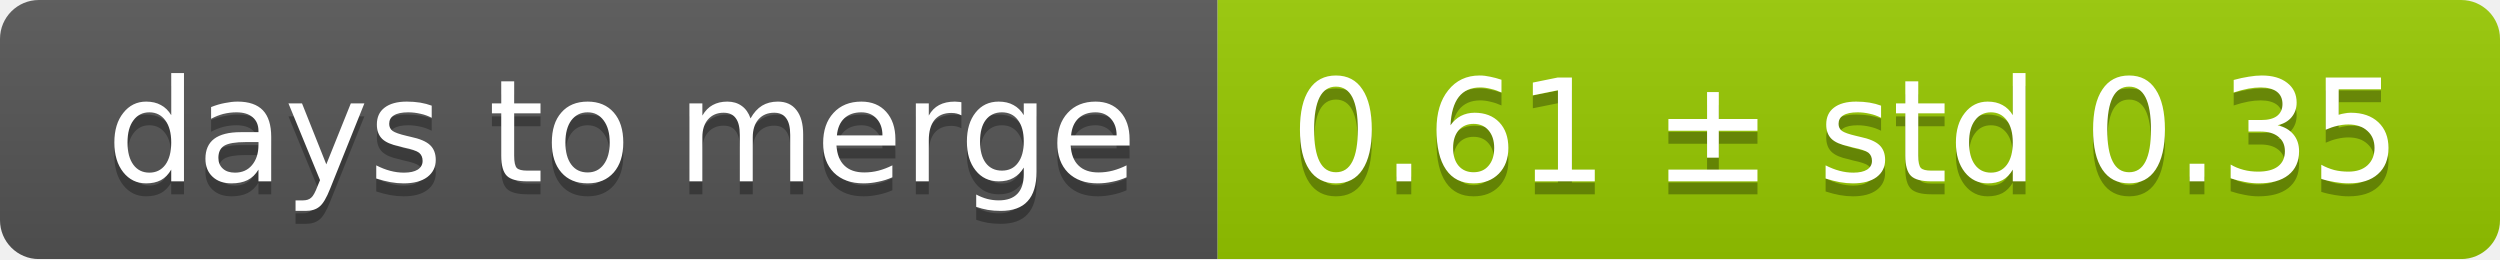
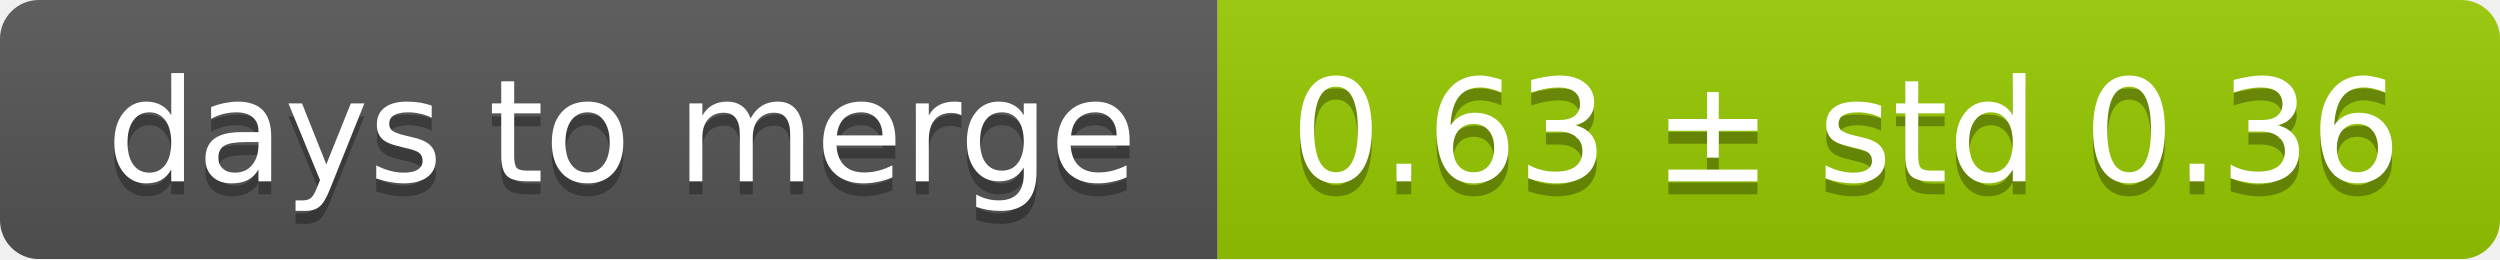
<svg xmlns="http://www.w3.org/2000/svg" width="193" height="20">
  <linearGradient id="smooth" x2="0" y2="100%">
    <stop offset="0" stop-color="#bbb" stop-opacity=".1" />
    <stop offset="1" stop-opacity=".1" />
  </linearGradient>
  <mask id="round">
    <rect width="193" height="20" rx="3" fill="#fff" />
  </mask>
  <g mask="url(#round)">
    <rect width="94" height="20" fill="#555" />
    <rect x="94" width="99" height="20" fill="#97ca00" />
    <rect width="193" height="20" fill="url(#smooth)" />
  </g>
  <g fill="#fff" text-anchor="middle" font-family="DejaVu Sans,Verdana,Geneva,sans-serif" font-size="11">
    <text x="48" y="15" fill="#010101" fill-opacity=".3">days to merge</text>
    <text x="48" y="14">days to merge</text>
-     <text x="142.5" y="15" fill="#010101" fill-opacity=".3">0.61 ± std 0.35</text>
-     <text x="142.5" y="14">0.61 ± std 0.35</text>
+     <text x="142.5" y="15" fill="#010101" fill-opacity=".3">0.63 ± std 0.36</text>
+     <text x="142.5" y="14">0.63 ± std 0.36</text>
  </g>
</svg>
